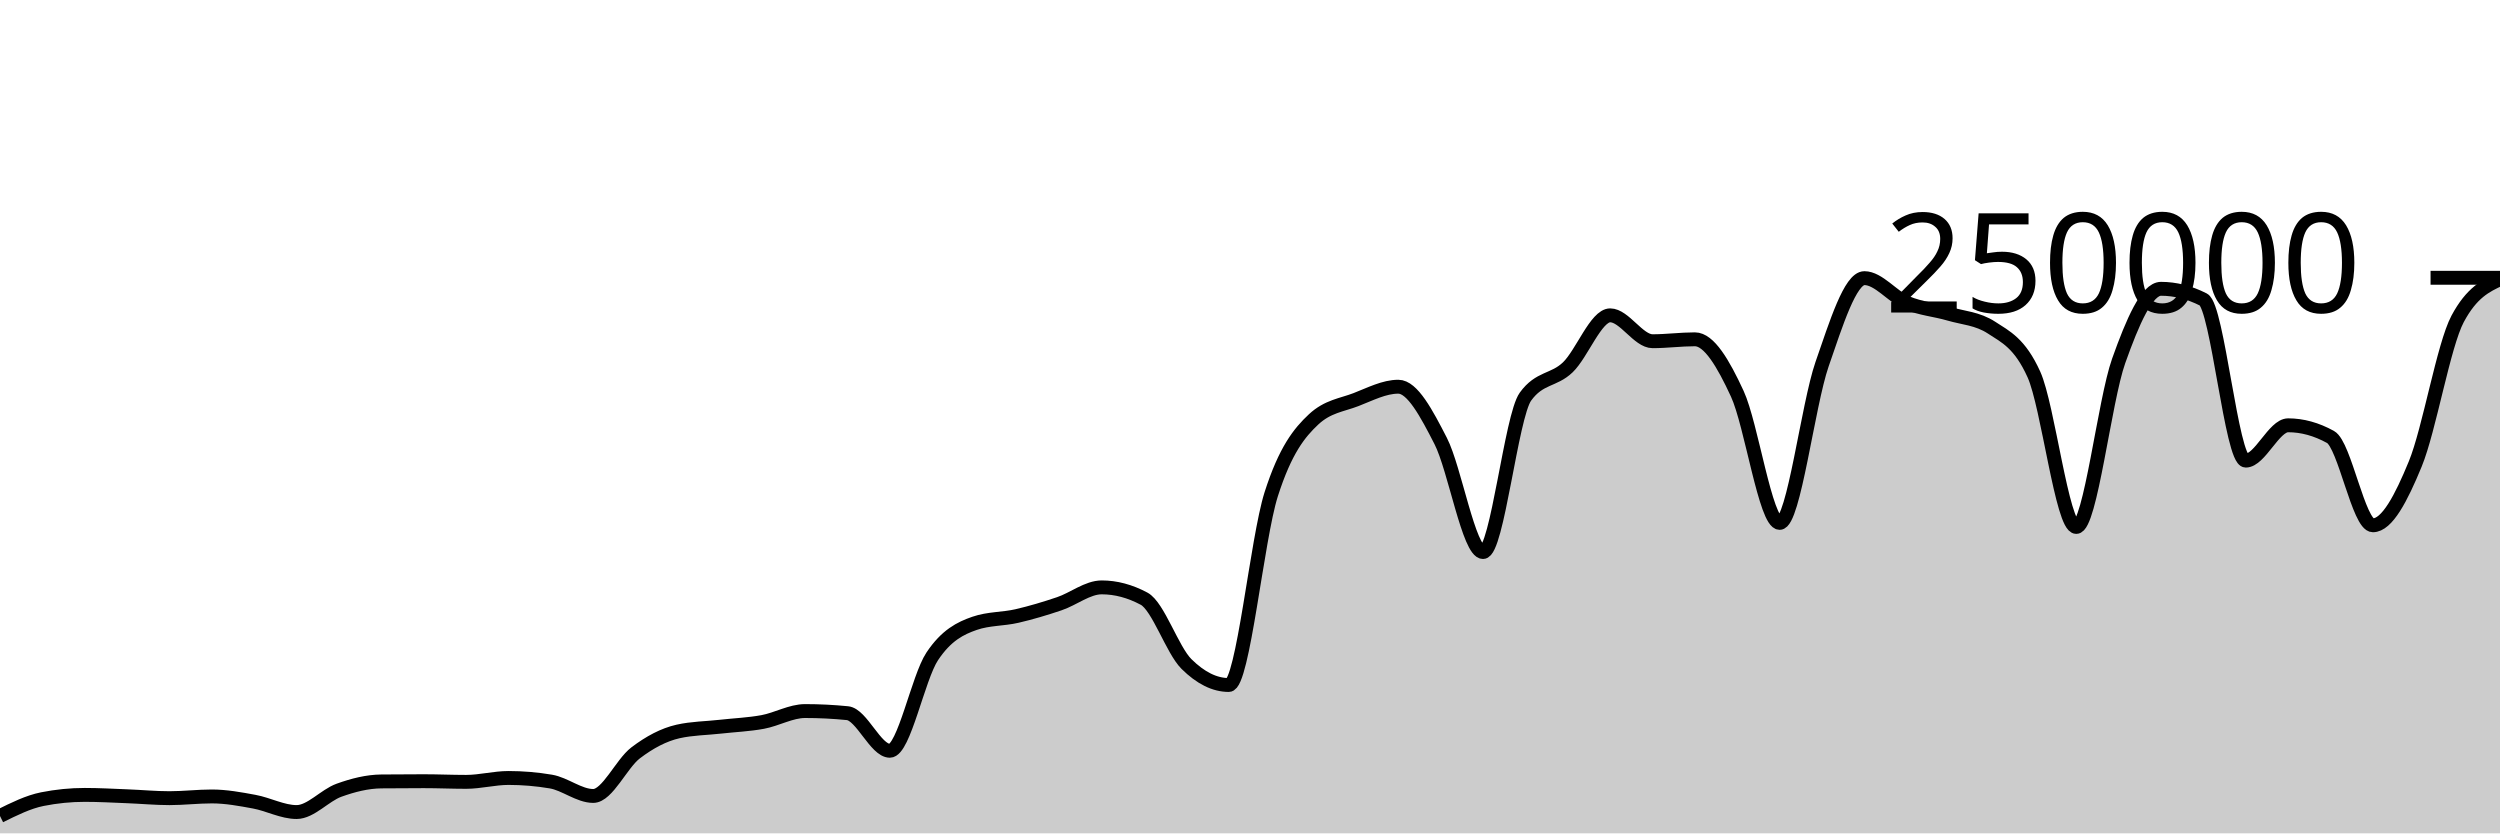
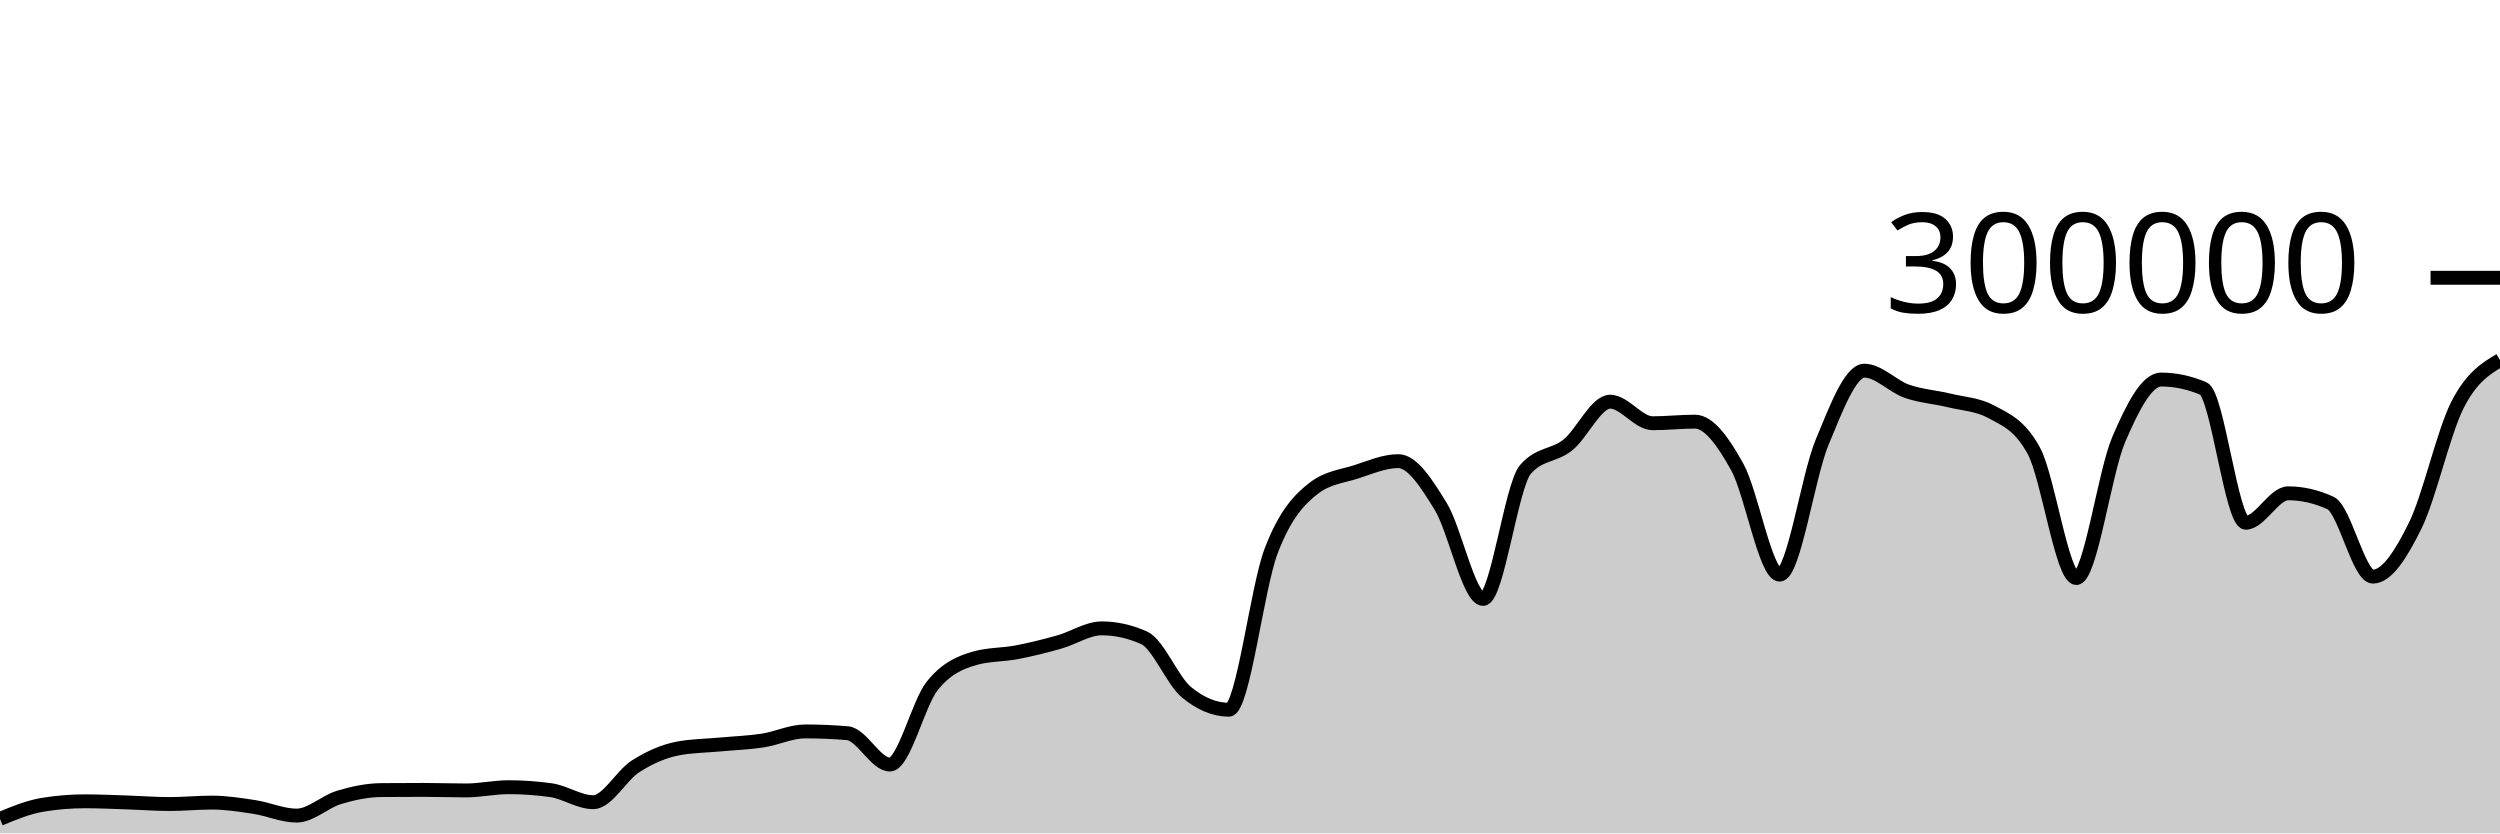
<svg xmlns="http://www.w3.org/2000/svg" viewBox="0 0 180 60">
  <g transform="translate(0,20)">
-     <path class="area" fill="rgba(0, 0, 0, 0.2)" d="M0,38.751C1.017,38.246,2.034,37.74,3.051,37.537C4.068,37.335,5.085,37.233,6.102,37.233C7.119,37.233,8.136,37.291,9.153,37.331C10.169,37.37,11.186,37.468,12.203,37.468C13.22,37.468,14.237,37.344,15.254,37.344C16.271,37.344,17.288,37.533,18.305,37.721C19.322,37.908,20.339,38.467,21.356,38.467C22.373,38.467,23.39,37.264,24.407,36.897C25.424,36.53,26.441,36.274,27.458,36.263C28.475,36.253,29.492,36.247,30.508,36.247C31.525,36.247,32.542,36.294,33.559,36.294C34.576,36.294,35.593,36.014,36.61,36.014C37.627,36.014,38.644,36.1,39.661,36.271C40.678,36.442,41.695,37.309,42.712,37.309C43.729,37.309,44.746,34.982,45.763,34.208C46.78,33.435,47.797,32.897,48.814,32.667C49.831,32.437,50.847,32.437,51.864,32.322C52.881,32.208,53.898,32.169,54.915,31.982C55.932,31.794,56.949,31.196,57.966,31.196C58.983,31.196,60,31.247,61.017,31.348C62.034,31.449,63.051,34.056,64.068,34.056C65.085,34.056,66.102,28.79,67.119,27.261C68.136,25.732,69.153,25.232,70.169,24.88C71.186,24.528,72.203,24.588,73.22,24.353C74.237,24.117,75.254,23.813,76.271,23.469C77.288,23.125,78.305,22.291,79.322,22.291C80.339,22.291,81.356,22.562,82.373,23.105C83.39,23.648,84.407,26.798,85.424,27.807C86.441,28.815,87.458,29.32,88.475,29.32C89.492,29.32,90.508,18.78,91.525,15.593C92.542,12.406,93.559,11.15,94.576,10.199C95.593,9.249,96.61,9.166,97.627,8.773C98.644,8.38,99.661,7.843,100.678,7.843C101.695,7.843,102.712,9.766,103.729,11.75C104.746,13.734,105.763,19.747,106.78,19.747C107.797,19.747,108.814,9.968,109.831,8.56C110.847,7.152,111.864,7.424,112.881,6.448C113.898,5.472,114.915,2.704,115.932,2.704C116.949,2.704,117.966,4.568,118.983,4.568C120,4.568,121.017,4.43,122.034,4.43C123.051,4.43,124.068,6.149,125.085,8.352C126.102,10.555,127.119,17.649,128.136,17.649C129.153,17.649,130.169,9.167,131.186,6.229C132.203,3.292,133.22,0.026,134.237,0.026C135.254,0.026,136.271,1.373,137.288,1.801C138.305,2.229,139.322,2.298,140.339,2.596C141.356,2.894,142.373,2.927,143.39,3.589C144.407,4.251,145.424,4.712,146.441,6.96C147.458,9.207,148.475,17.941,149.492,17.941C150.508,17.941,151.525,8.848,152.542,5.99C153.559,3.132,154.576,0.794,155.593,0.794C156.61,0.794,157.627,1.051,158.644,1.566C159.661,2.081,160.678,13.165,161.695,13.165C162.712,13.165,163.729,10.621,164.746,10.621C165.763,10.621,166.78,10.901,167.797,11.462C168.814,12.022,169.831,17.821,170.847,17.821C171.864,17.821,172.881,15.883,173.898,13.406C174.915,10.929,175.932,4.866,176.949,2.959C177.966,1.052,178.983,0.575,180,0.098L180,40C178.983,40,177.966,40,176.949,40C175.932,40,174.915,40,173.898,40C172.881,40,171.864,40,170.847,40C169.831,40,168.814,40,167.797,40C166.78,40,165.763,40,164.746,40C163.729,40,162.712,40,161.695,40C160.678,40,159.661,40,158.644,40C157.627,40,156.61,40,155.593,40C154.576,40,153.559,40,152.542,40C151.525,40,150.508,40,149.492,40C148.475,40,147.458,40,146.441,40C145.424,40,144.407,40,143.39,40C142.373,40,141.356,40,140.339,40C139.322,40,138.305,40,137.288,40C136.271,40,135.254,40,134.237,40C133.22,40,132.203,40,131.186,40C130.169,40,129.153,40,128.136,40C127.119,40,126.102,40,125.085,40C124.068,40,123.051,40,122.034,40C121.017,40,120,40,118.983,40C117.966,40,116.949,40,115.932,40C114.915,40,113.898,40,112.881,40C111.864,40,110.847,40,109.831,40C108.814,40,107.797,40,106.78,40C105.763,40,104.746,40,103.729,40C102.712,40,101.695,40,100.678,40C99.661,40,98.644,40,97.627,40C96.61,40,95.593,40,94.576,40C93.559,40,92.542,40,91.525,40C90.508,40,89.492,40,88.475,40C87.458,40,86.441,40,85.424,40C84.407,40,83.39,40,82.373,40C81.356,40,80.339,40,79.322,40C78.305,40,77.288,40,76.271,40C75.254,40,74.237,40,73.22,40C72.203,40,71.186,40,70.169,40C69.153,40,68.136,40,67.119,40C66.102,40,65.085,40,64.068,40C63.051,40,62.034,40,61.017,40C60,40,58.983,40,57.966,40C56.949,40,55.932,40,54.915,40C53.898,40,52.881,40,51.864,40C50.847,40,49.831,40,48.814,40C47.797,40,46.78,40,45.763,40C44.746,40,43.729,40,42.712,40C41.695,40,40.678,40,39.661,40C38.644,40,37.627,40,36.61,40C35.593,40,34.576,40,33.559,40C32.542,40,31.525,40,30.508,40C29.492,40,28.475,40,27.458,40C26.441,40,25.424,40,24.407,40C23.39,40,22.373,40,21.356,40C20.339,40,19.322,40,18.305,40C17.288,40,16.271,40,15.254,40C14.237,40,13.22,40,12.203,40C11.186,40,10.169,40,9.153,40C8.136,40,7.119,40,6.102,40C5.085,40,4.068,40,3.051,40C2.034,40,1.017,40,0,40Z" />
-     <path class="line" stroke="black" fill="none" d="M0,38.751C1.017,38.246,2.034,37.74,3.051,37.537C4.068,37.335,5.085,37.233,6.102,37.233C7.119,37.233,8.136,37.291,9.153,37.331C10.169,37.37,11.186,37.468,12.203,37.468C13.22,37.468,14.237,37.344,15.254,37.344C16.271,37.344,17.288,37.533,18.305,37.721C19.322,37.908,20.339,38.467,21.356,38.467C22.373,38.467,23.39,37.264,24.407,36.897C25.424,36.53,26.441,36.274,27.458,36.263C28.475,36.253,29.492,36.247,30.508,36.247C31.525,36.247,32.542,36.294,33.559,36.294C34.576,36.294,35.593,36.014,36.61,36.014C37.627,36.014,38.644,36.1,39.661,36.271C40.678,36.442,41.695,37.309,42.712,37.309C43.729,37.309,44.746,34.982,45.763,34.208C46.78,33.435,47.797,32.897,48.814,32.667C49.831,32.437,50.847,32.437,51.864,32.322C52.881,32.208,53.898,32.169,54.915,31.982C55.932,31.794,56.949,31.196,57.966,31.196C58.983,31.196,60,31.247,61.017,31.348C62.034,31.449,63.051,34.056,64.068,34.056C65.085,34.056,66.102,28.79,67.119,27.261C68.136,25.732,69.153,25.232,70.169,24.88C71.186,24.528,72.203,24.588,73.22,24.353C74.237,24.117,75.254,23.813,76.271,23.469C77.288,23.125,78.305,22.291,79.322,22.291C80.339,22.291,81.356,22.562,82.373,23.105C83.39,23.648,84.407,26.798,85.424,27.807C86.441,28.815,87.458,29.32,88.475,29.32C89.492,29.32,90.508,18.78,91.525,15.593C92.542,12.406,93.559,11.15,94.576,10.199C95.593,9.249,96.61,9.166,97.627,8.773C98.644,8.38,99.661,7.843,100.678,7.843C101.695,7.843,102.712,9.766,103.729,11.75C104.746,13.734,105.763,19.747,106.78,19.747C107.797,19.747,108.814,9.968,109.831,8.56C110.847,7.152,111.864,7.424,112.881,6.448C113.898,5.472,114.915,2.704,115.932,2.704C116.949,2.704,117.966,4.568,118.983,4.568C120,4.568,121.017,4.43,122.034,4.43C123.051,4.43,124.068,6.149,125.085,8.352C126.102,10.555,127.119,17.649,128.136,17.649C129.153,17.649,130.169,9.167,131.186,6.229C132.203,3.292,133.22,0.026,134.237,0.026C135.254,0.026,136.271,1.373,137.288,1.801C138.305,2.229,139.322,2.298,140.339,2.596C141.356,2.894,142.373,2.927,143.39,3.589C144.407,4.251,145.424,4.712,146.441,6.96C147.458,9.207,148.475,17.941,149.492,17.941C150.508,17.941,151.525,8.848,152.542,5.99C153.559,3.132,154.576,0.794,155.593,0.794C156.61,0.794,157.627,1.051,158.644,1.566C159.661,2.081,160.678,13.165,161.695,13.165C162.712,13.165,163.729,10.621,164.746,10.621C165.763,10.621,166.78,10.901,167.797,11.462C168.814,12.022,169.831,17.821,170.847,17.821C171.864,17.821,172.881,15.883,173.898,13.406C174.915,10.929,175.932,4.866,176.949,2.959C177.966,1.052,178.983,0.575,180,0.098" />
+     <path class="area" fill="rgba(0, 0, 0, 0.2)" d="M0,38.959C1.017,38.538,2.034,38.117,3.051,37.948C4.068,37.779,5.085,37.694,6.102,37.694C7.119,37.694,8.136,37.743,9.153,37.775C10.169,37.808,11.186,37.89,12.203,37.89C13.22,37.89,14.237,37.787,15.254,37.787C16.271,37.787,17.288,37.945,18.305,38.101C19.322,38.257,20.339,38.723,21.356,38.723C22.373,38.723,23.39,37.72,24.407,37.414C25.424,37.108,26.441,36.895,27.458,36.886C28.475,36.877,29.492,36.873,30.508,36.873C31.525,36.873,32.542,36.911,33.559,36.911C34.576,36.911,35.593,36.679,36.61,36.679C37.627,36.679,38.644,36.75,39.661,36.892C40.678,37.035,41.695,37.758,42.712,37.758C43.729,37.758,44.746,35.818,45.763,35.174C46.78,34.529,47.797,34.081,48.814,33.889C49.831,33.698,50.847,33.697,51.864,33.602C52.881,33.507,53.898,33.474,54.915,33.318C55.932,33.162,56.949,32.663,57.966,32.663C58.983,32.663,60,32.705,61.017,32.79C62.034,32.874,63.051,35.047,64.068,35.047C65.085,35.047,66.102,30.659,67.119,29.384C68.136,28.11,69.153,27.693,70.169,27.4C71.186,27.107,72.203,27.157,73.22,26.961C74.237,26.765,75.254,26.511,76.271,26.224C77.288,25.938,78.305,25.242,79.322,25.242C80.339,25.242,81.356,25.468,82.373,25.921C83.39,26.374,84.407,28.998,85.424,29.839C86.441,30.679,87.458,31.1,88.475,31.1C89.492,31.1,90.508,22.316,91.525,19.661C92.542,17.005,93.559,15.958,94.576,15.166C95.593,14.374,96.61,14.305,97.627,13.978C98.644,13.65,99.661,13.202,100.678,13.202C101.695,13.202,102.712,14.805,103.729,16.458C104.746,18.112,105.763,23.122,106.78,23.122C107.797,23.122,108.814,14.973,109.831,13.8C110.847,12.626,111.864,12.853,112.881,12.04C113.898,11.226,114.915,8.92,115.932,8.92C116.949,8.92,117.966,10.473,118.983,10.473C120,10.473,121.017,10.358,122.034,10.358C123.051,10.358,124.068,11.791,125.085,13.627C126.102,15.463,127.119,21.374,128.136,21.374C129.153,21.374,130.169,14.305,131.186,11.858C132.203,9.41,133.22,6.688,134.237,6.688C135.254,6.688,136.271,7.811,137.288,8.168C138.305,8.524,139.322,8.581,140.339,8.83C141.356,9.078,142.373,9.106,143.39,9.657C144.407,10.209,145.424,10.594,146.441,12.466C147.458,14.339,148.475,21.618,149.492,21.618C150.508,21.618,151.525,14.04,152.542,11.659C153.559,9.277,154.576,7.328,155.593,7.328C156.61,7.328,157.627,7.543,158.644,7.972C159.661,8.401,160.678,17.637,161.695,17.637C162.712,17.637,163.729,15.518,164.746,15.518C165.763,15.518,166.78,15.751,167.797,16.218C168.814,16.685,169.831,21.517,170.847,21.517C171.864,21.517,172.881,19.902,173.898,17.838C174.915,15.774,175.932,11.117,176.949,9.132C177.966,7.147,178.983,6.538,180,5.928L180,40C178.983,40,177.966,40,176.949,40C175.932,40,174.915,40,173.898,40C172.881,40,171.864,40,170.847,40C169.831,40,168.814,40,167.797,40C166.78,40,165.763,40,164.746,40C163.729,40,162.712,40,161.695,40C160.678,40,159.661,40,158.644,40C157.627,40,156.61,40,155.593,40C154.576,40,153.559,40,152.542,40C151.525,40,150.508,40,149.492,40C148.475,40,147.458,40,146.441,40C145.424,40,144.407,40,143.39,40C142.373,40,141.356,40,140.339,40C139.322,40,138.305,40,137.288,40C136.271,40,135.254,40,134.237,40C133.22,40,132.203,40,131.186,40C130.169,40,129.153,40,128.136,40C127.119,40,126.102,40,125.085,40C124.068,40,123.051,40,122.034,40C121.017,40,120,40,118.983,40C117.966,40,116.949,40,115.932,40C114.915,40,113.898,40,112.881,40C111.864,40,110.847,40,109.831,40C108.814,40,107.797,40,106.78,40C105.763,40,104.746,40,103.729,40C102.712,40,101.695,40,100.678,40C99.661,40,98.644,40,97.627,40C96.61,40,95.593,40,94.576,40C93.559,40,92.542,40,91.525,40C90.508,40,89.492,40,88.475,40C87.458,40,86.441,40,85.424,40C84.407,40,83.39,40,82.373,40C81.356,40,80.339,40,79.322,40C78.305,40,77.288,40,76.271,40C75.254,40,74.237,40,73.22,40C72.203,40,71.186,40,70.169,40C69.153,40,68.136,40,67.119,40C66.102,40,65.085,40,64.068,40C63.051,40,62.034,40,61.017,40C60,40,58.983,40,57.966,40C56.949,40,55.932,40,54.915,40C53.898,40,52.881,40,51.864,40C50.847,40,49.831,40,48.814,40C47.797,40,46.78,40,45.763,40C44.746,40,43.729,40,42.712,40C41.695,40,40.678,40,39.661,40C38.644,40,37.627,40,36.61,40C35.593,40,34.576,40,33.559,40C32.542,40,31.525,40,30.508,40C29.492,40,28.475,40,27.458,40C26.441,40,25.424,40,24.407,40C23.39,40,22.373,40,21.356,40C20.339,40,19.322,40,18.305,40C17.288,40,16.271,40,15.254,40C14.237,40,13.22,40,12.203,40C11.186,40,10.169,40,9.153,40C8.136,40,7.119,40,6.102,40C5.085,40,4.068,40,3.051,40C2.034,40,1.017,40,0,40Z" />
+     <path class="line" stroke="black" fill="none" d="M0,38.959C1.017,38.538,2.034,38.117,3.051,37.948C4.068,37.779,5.085,37.694,6.102,37.694C7.119,37.694,8.136,37.743,9.153,37.775C10.169,37.808,11.186,37.89,12.203,37.89C13.22,37.89,14.237,37.787,15.254,37.787C16.271,37.787,17.288,37.945,18.305,38.101C19.322,38.257,20.339,38.723,21.356,38.723C22.373,38.723,23.39,37.72,24.407,37.414C25.424,37.108,26.441,36.895,27.458,36.886C28.475,36.877,29.492,36.873,30.508,36.873C31.525,36.873,32.542,36.911,33.559,36.911C34.576,36.911,35.593,36.679,36.61,36.679C37.627,36.679,38.644,36.75,39.661,36.892C40.678,37.035,41.695,37.758,42.712,37.758C43.729,37.758,44.746,35.818,45.763,35.174C46.78,34.529,47.797,34.081,48.814,33.889C49.831,33.698,50.847,33.697,51.864,33.602C52.881,33.507,53.898,33.474,54.915,33.318C55.932,33.162,56.949,32.663,57.966,32.663C58.983,32.663,60,32.705,61.017,32.79C62.034,32.874,63.051,35.047,64.068,35.047C65.085,35.047,66.102,30.659,67.119,29.384C68.136,28.11,69.153,27.693,70.169,27.4C71.186,27.107,72.203,27.157,73.22,26.961C74.237,26.765,75.254,26.511,76.271,26.224C77.288,25.938,78.305,25.242,79.322,25.242C80.339,25.242,81.356,25.468,82.373,25.921C83.39,26.374,84.407,28.998,85.424,29.839C86.441,30.679,87.458,31.1,88.475,31.1C89.492,31.1,90.508,22.316,91.525,19.661C92.542,17.005,93.559,15.958,94.576,15.166C95.593,14.374,96.61,14.305,97.627,13.978C98.644,13.65,99.661,13.202,100.678,13.202C101.695,13.202,102.712,14.805,103.729,16.458C104.746,18.112,105.763,23.122,106.78,23.122C107.797,23.122,108.814,14.973,109.831,13.8C110.847,12.626,111.864,12.853,112.881,12.04C113.898,11.226,114.915,8.92,115.932,8.92C116.949,8.92,117.966,10.473,118.983,10.473C120,10.473,121.017,10.358,122.034,10.358C123.051,10.358,124.068,11.791,125.085,13.627C126.102,15.463,127.119,21.374,128.136,21.374C129.153,21.374,130.169,14.305,131.186,11.858C132.203,9.41,133.22,6.688,134.237,6.688C135.254,6.688,136.271,7.811,137.288,8.168C138.305,8.524,139.322,8.581,140.339,8.83C141.356,9.078,142.373,9.106,143.39,9.657C144.407,10.209,145.424,10.594,146.441,12.466C147.458,14.339,148.475,21.618,149.492,21.618C150.508,21.618,151.525,14.04,152.542,11.659C153.559,9.277,154.576,7.328,155.593,7.328C156.61,7.328,157.627,7.543,158.644,7.972C159.661,8.401,160.678,17.637,161.695,17.637C162.712,17.637,163.729,15.518,164.746,15.518C165.763,15.518,166.78,15.751,167.797,16.218C168.814,16.685,169.831,21.517,170.847,21.517C171.864,21.517,172.881,19.902,173.898,17.838C174.915,15.774,175.932,11.117,176.949,9.132C177.966,7.147,178.983,6.538,180,5.928" />
    <path class="axis-ceiling" stroke-width="1" stroke="black" fill="none" d="M175,0L180,0" />
-     <text class="axis-ceiling-label" font-family="sans-serif" text-anchor="end" font-size="10px" x="170" y="2.5">250000</text>
+     <text class="axis-ceiling-label" font-family="sans-serif" text-anchor="end" font-size="10px" x="170" y="2.5">300000</text>
  </g>
</svg>
